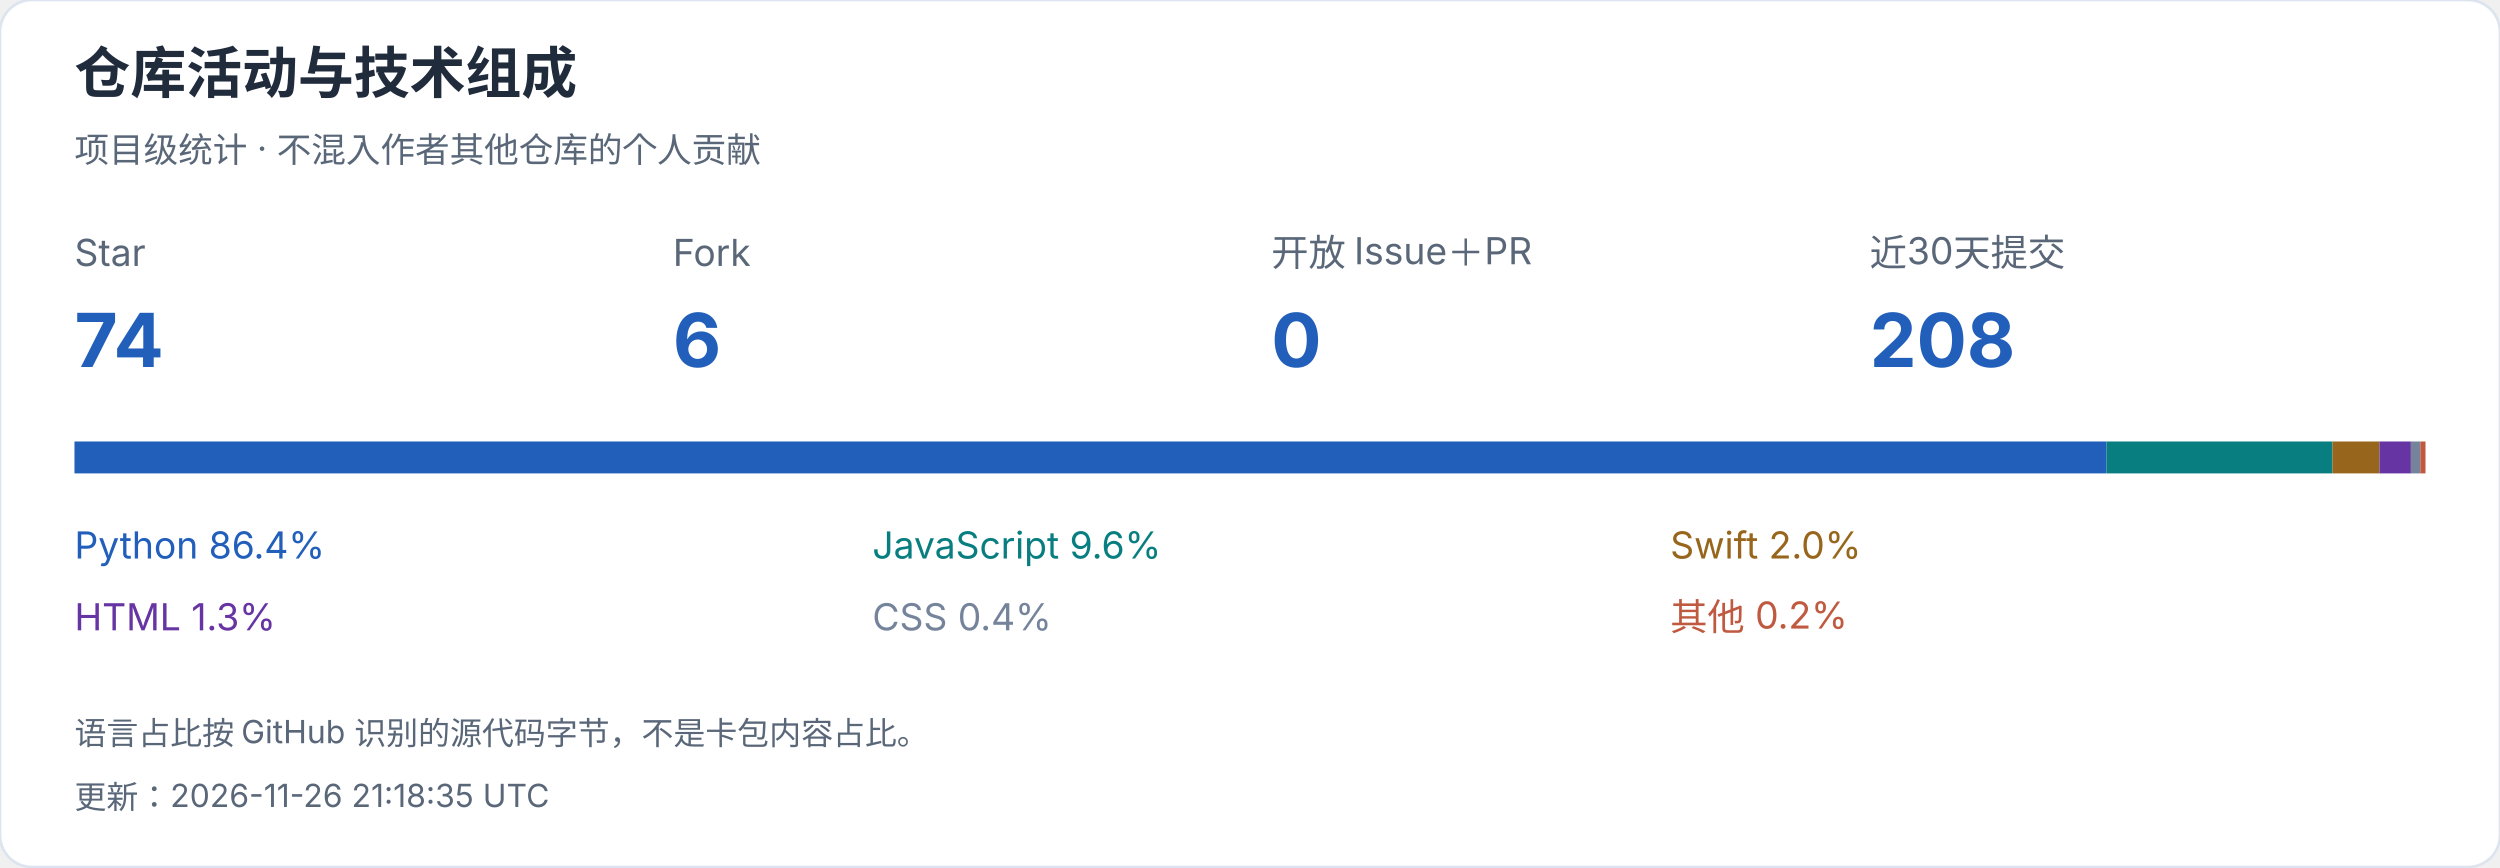
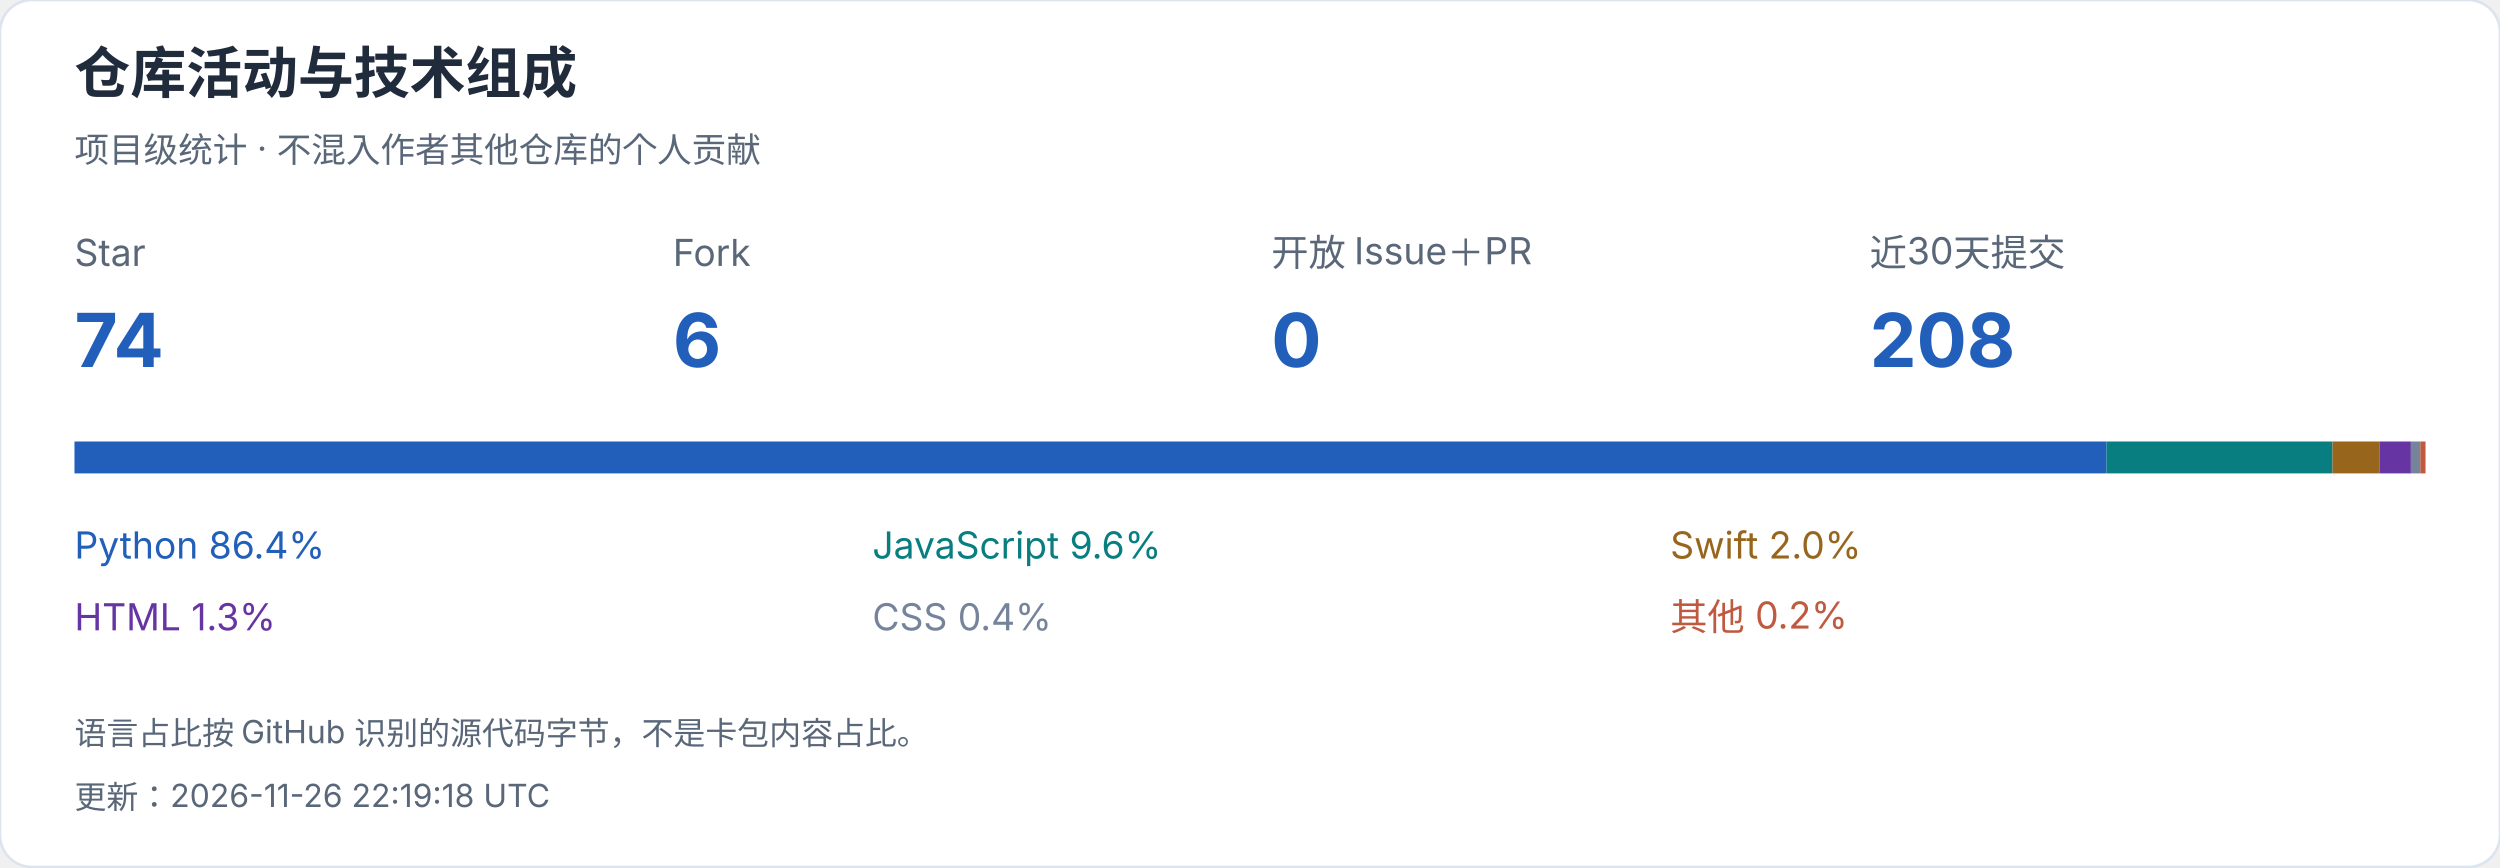
<svg xmlns="http://www.w3.org/2000/svg" width="940" height="326" viewBox="0 0 940 326" role="img" aria-label="仓库活动与技术组成">
  <style>text{font-family:-apple-system,BlinkMacSystemFont,"Segoe UI","PingFang SC","Microsoft YaHei",sans-serif;font-variant-numeric:tabular-nums}</style>
  <rect width="940" height="326" rx="12" fill="white" stroke="#dce4ef" />
  <text x="28" y="35" font-size="21" fill="#202b3c" font-weight="650" text-anchor="start">仓库活动与技术组成</text>
  <text x="28" y="61" font-size="13" fill="#596779" font-weight="400" text-anchor="start">项目级统计 · 不混入作者其他仓库的个人贡献</text>
  <text x="28" y="100" font-size="14" fill="#596779" font-weight="400" text-anchor="start">Star</text>
  <text x="28" y="138" font-size="28" fill="#215fbb" font-weight="650" text-anchor="start">74</text>
  <text x="253" y="100" font-size="14" fill="#596779" font-weight="400" text-anchor="start">Fork</text>
  <text x="253" y="138" font-size="28" fill="#215fbb" font-weight="650" text-anchor="start">6</text>
  <text x="478" y="100" font-size="14" fill="#596779" font-weight="400" text-anchor="start">开放 Issue＋PR</text>
  <text x="478" y="138" font-size="28" fill="#215fbb" font-weight="650" text-anchor="start">0</text>
  <text x="703" y="100" font-size="14" fill="#596779" font-weight="400" text-anchor="start">近30天提交</text>
  <text x="703" y="138" font-size="28" fill="#215fbb" font-weight="650" text-anchor="start">208</text>
  <rect x="28.000" y="166" width="764.071" height="12" fill="#215fbb" />
  <text x="28" y="210" font-size="14" fill="#215fbb" font-weight="400" text-anchor="start">Python  86.4%</text>
  <rect x="792.071" y="166" width="84.944" height="12" fill="#087e80" />
  <text x="328" y="210" font-size="14" fill="#087e80" font-weight="400" text-anchor="start">JavaScript  9.6%</text>
  <rect x="877.015" y="166" width="17.663" height="12" fill="#97651b" />
  <text x="628" y="210" font-size="14" fill="#97651b" font-weight="400" text-anchor="start">Swift  2.0%</text>
  <rect x="894.678" y="166" width="11.817" height="12" fill="#6634a3" />
  <text x="28" y="237" font-size="14" fill="#6634a3" font-weight="400" text-anchor="start">HTML  1.3%</text>
  <rect x="906.495" y="166" width="3.544" height="12" fill="#75849b" />
  <text x="328" y="237" font-size="14" fill="#75849b" font-weight="400" text-anchor="start">CSS  0.4%</text>
  <rect x="910.039" y="166" width="1.961" height="12" fill="#bf5a40" />
  <text x="628" y="237" font-size="14" fill="#bf5a40" font-weight="400" text-anchor="start">其他  0.2%</text>
  <text x="28" y="280" font-size="12" fill="#596779" font-weight="400" text-anchor="start">语言占比按 GitHub 识别的源代码字节，不是卡包内容占比。</text>
-   <text x="28" y="304" font-size="12" fill="#596779" font-weight="400" text-anchor="start">更新：2026-11-26 21:18:35 UTC</text>
+   <text x="28" y="304" font-size="12" fill="#596779" font-weight="400" text-anchor="start">更新：2026-11-26 22:19:18 UTC</text>
</svg>
